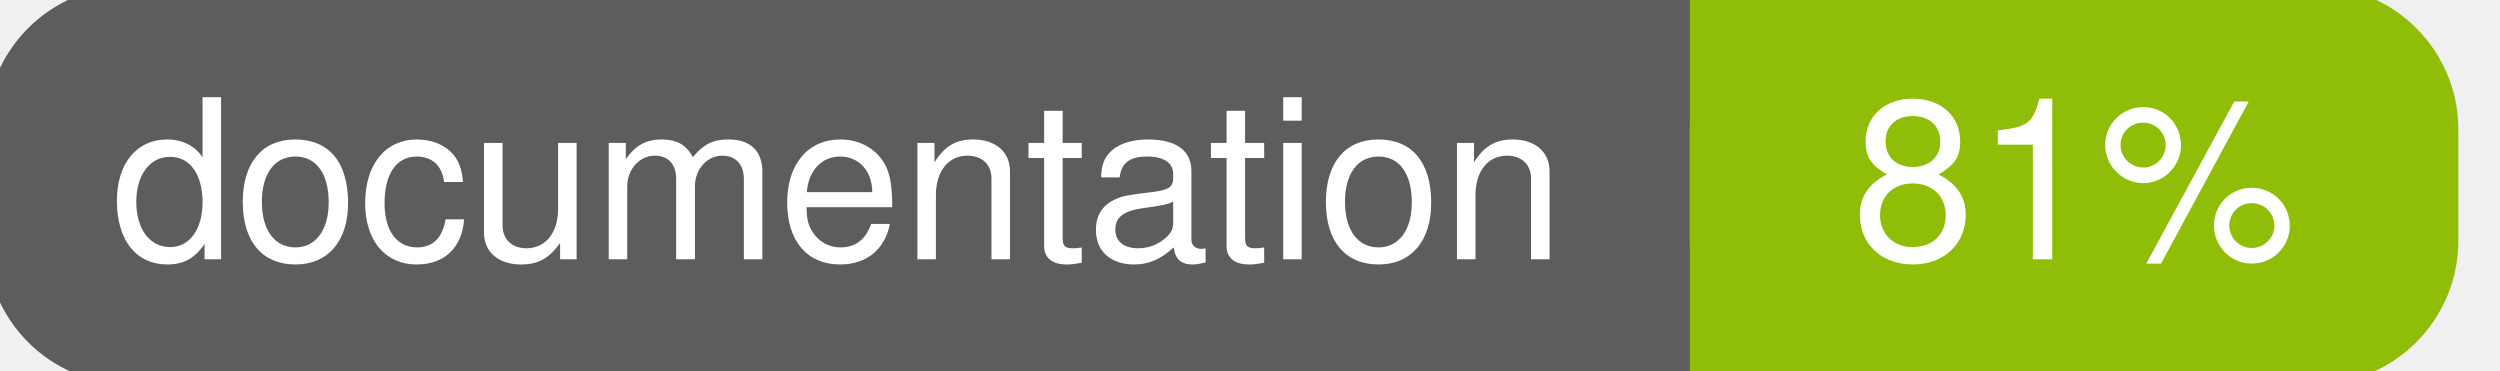
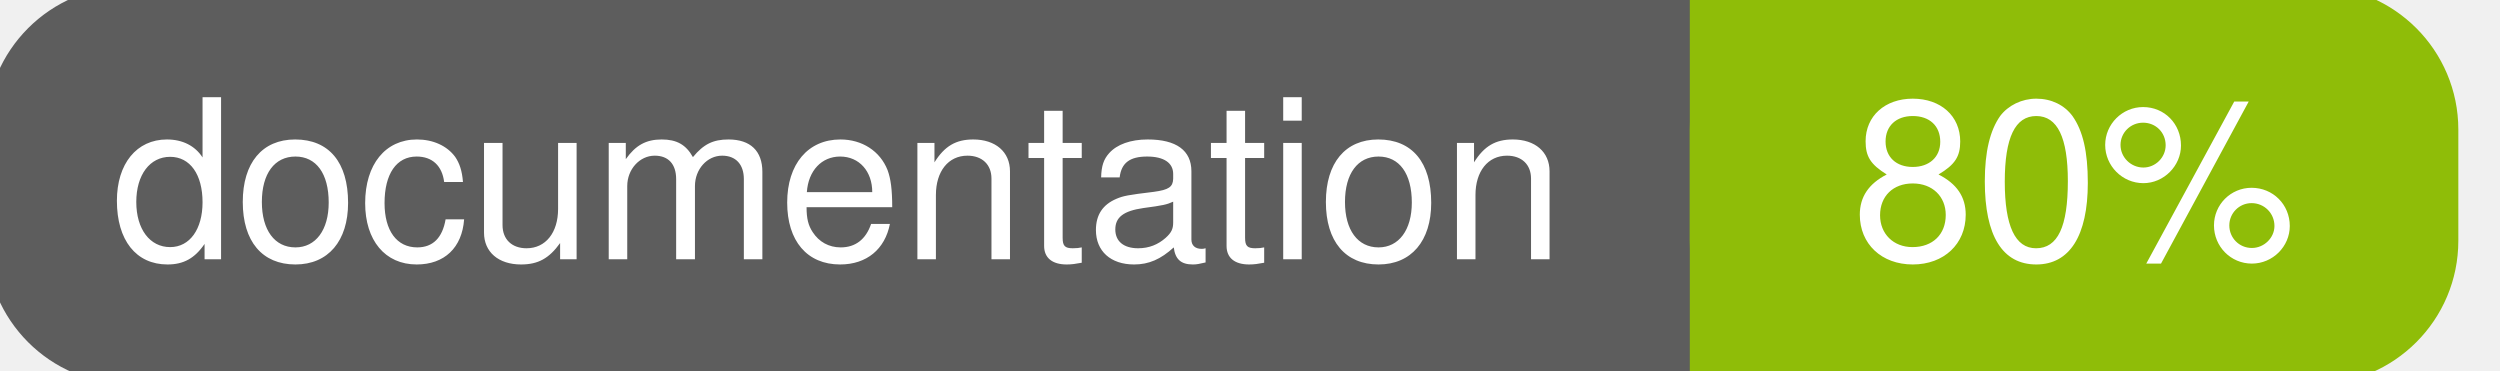
<svg xmlns="http://www.w3.org/2000/svg" width="135" height="20">
  <g>
    <rect id="svg_1" height="20" width="130" y="0" x="0" stroke-width="1.5" stroke="#5d5d5d" fill="#5d5d5d" rx="7" ry="7" />
    <rect id="svg_2" height="20" width="40" y="0" x="92" stroke-width="1.5" stroke="#8fbd08" fill="#8fbd08" rx="7" ry="7" />
    <rect id="svg_3" height="20" width="22" y="0" x="92" stroke-width="1.5" stroke="#8fbd08" fill="#8fbd08" />
    <text xml:space="preserve" text-anchor="start" font-family="Helvetica, Arial, sans-serif" font-size="12" id="svg_4" y="14" x="6" stroke-width="0" stroke="#5d5d5d" fill="#ffffff">documentation</text>
-     <text xml:space="preserve" text-anchor="middle" font-family="Helvetica, Arial, sans-serif" font-size="12" id="svg_5" y="14" x="112" stroke-width="0" stroke="#5d5d5d" fill="#ffffff" style="text-anchor: middle">81%</text>
+     <text xml:space="preserve" text-anchor="middle" font-family="Helvetica, Arial, sans-serif" font-size="12" id="svg_5" y="14" x="112" stroke-width="0" stroke="#5d5d5d" fill="#ffffff" style="text-anchor: middle">80%</text>
  </g>
</svg>
